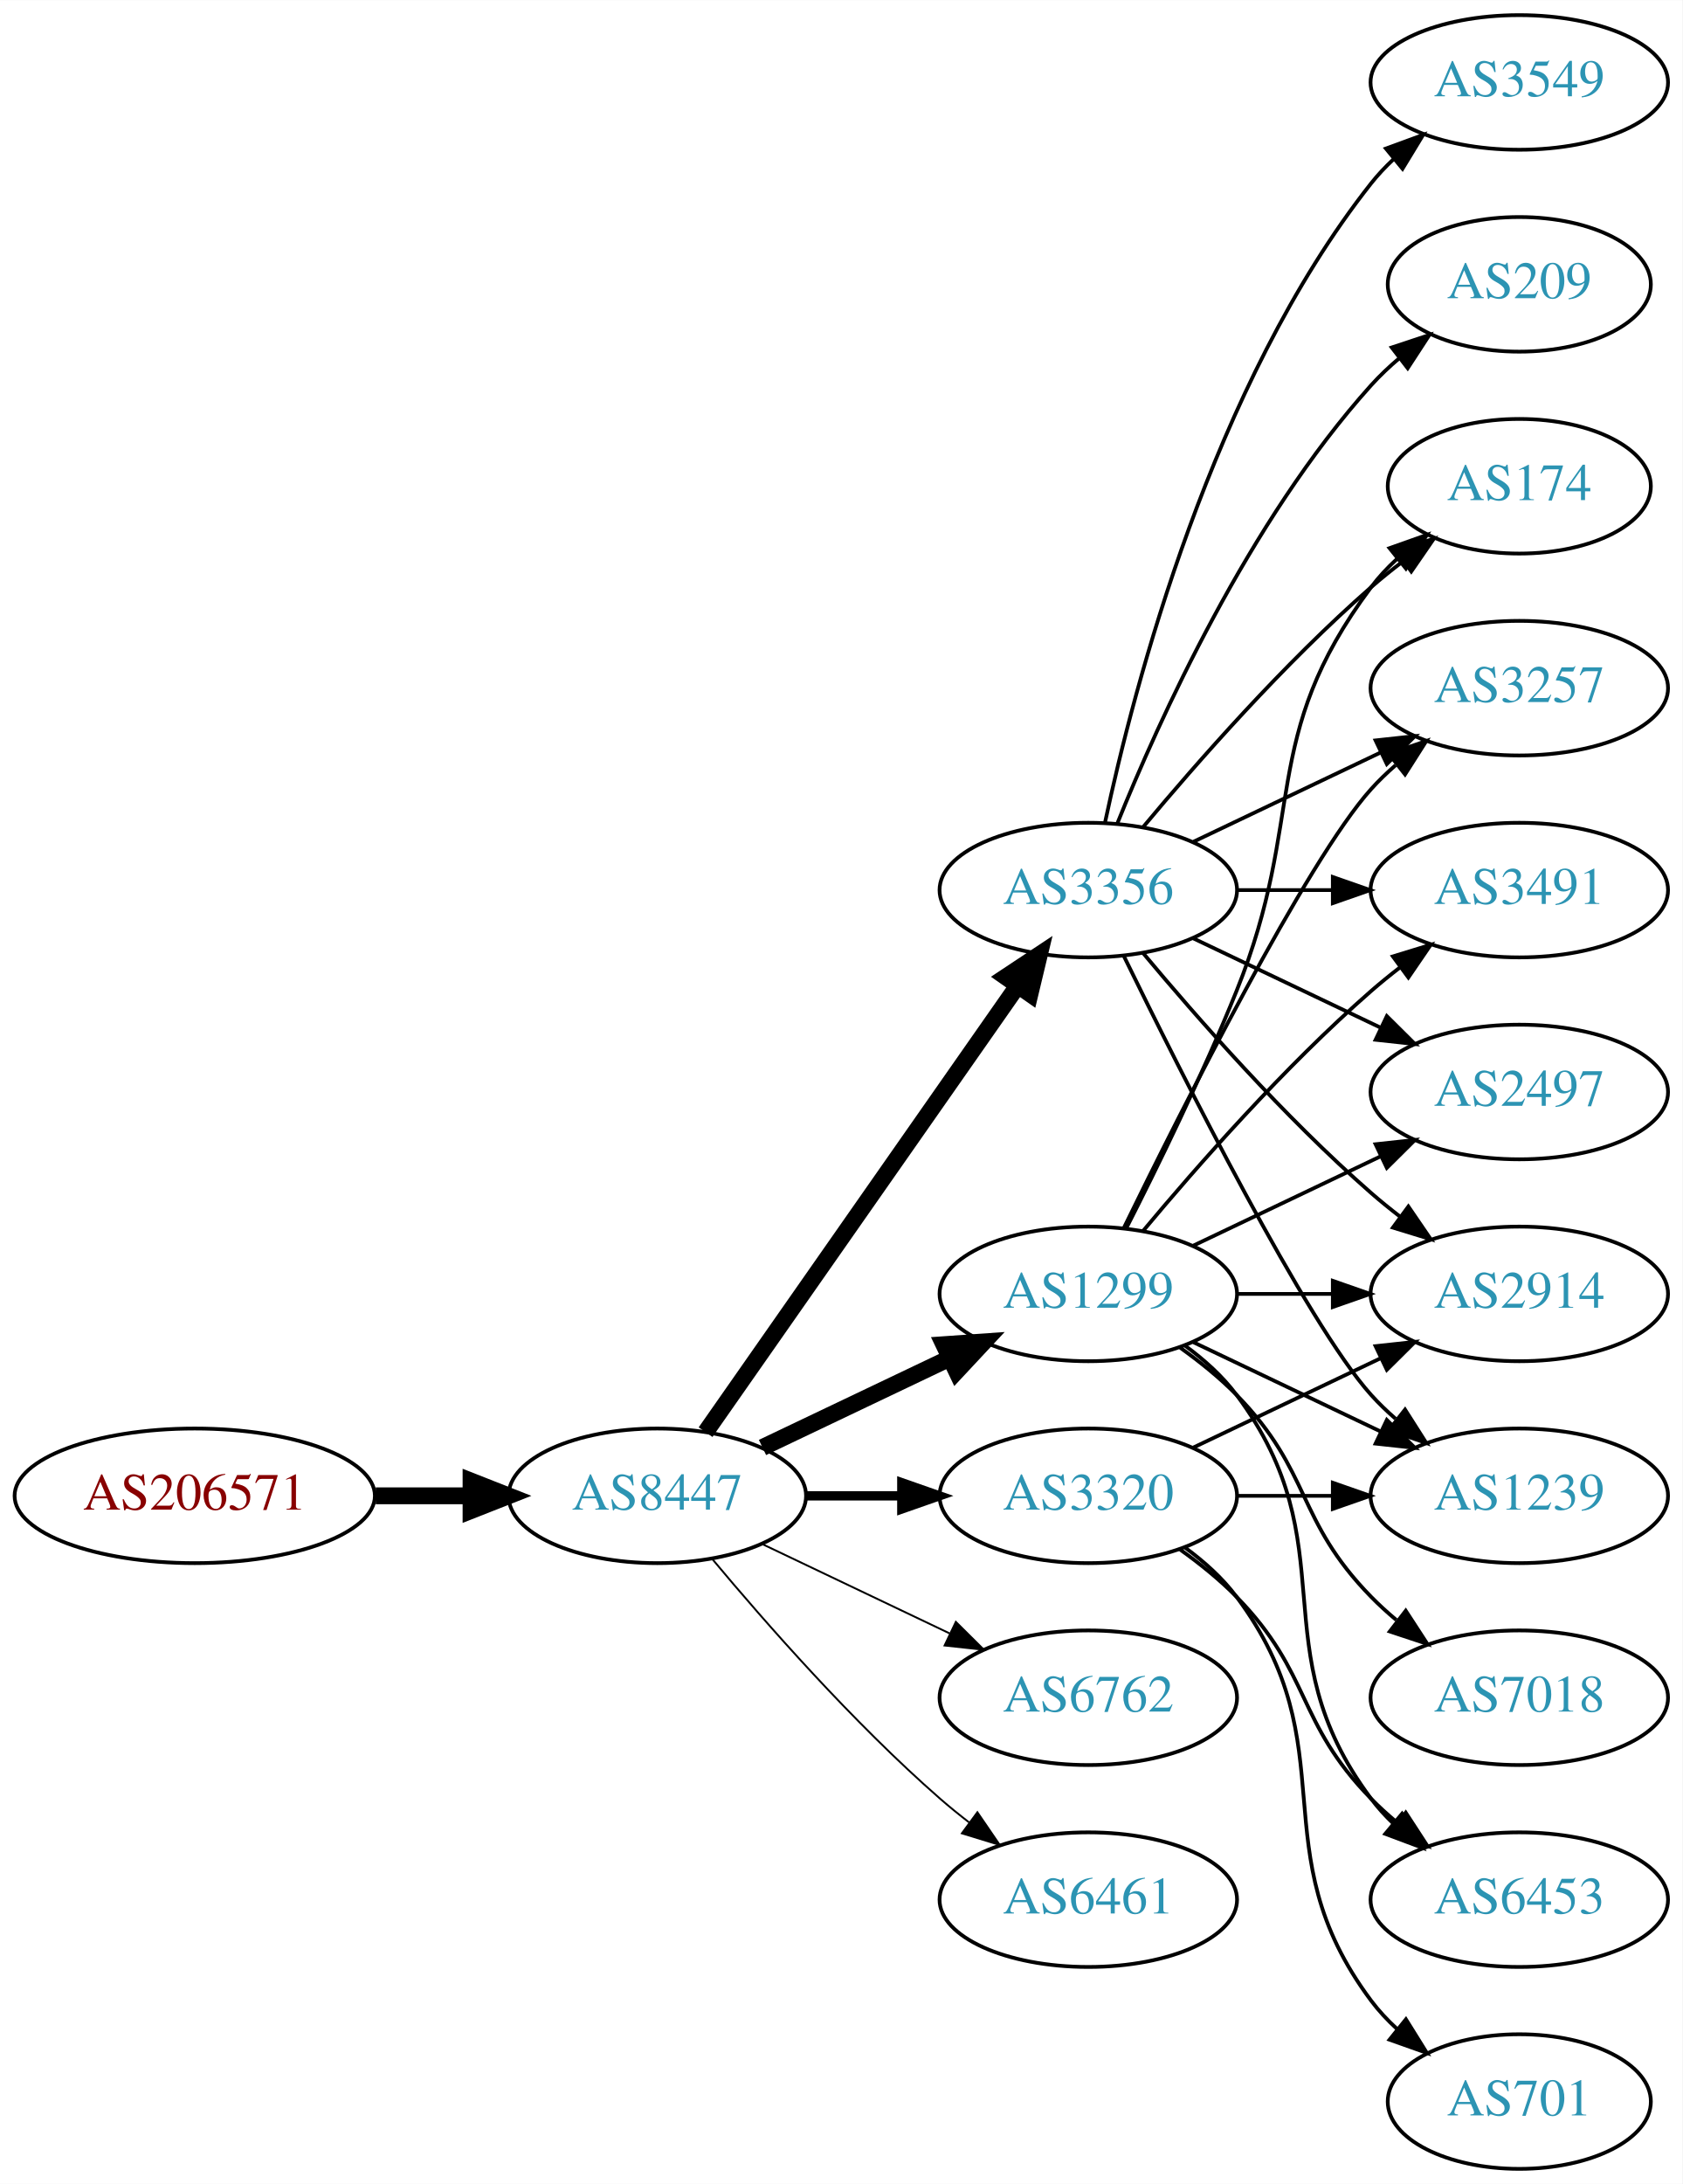
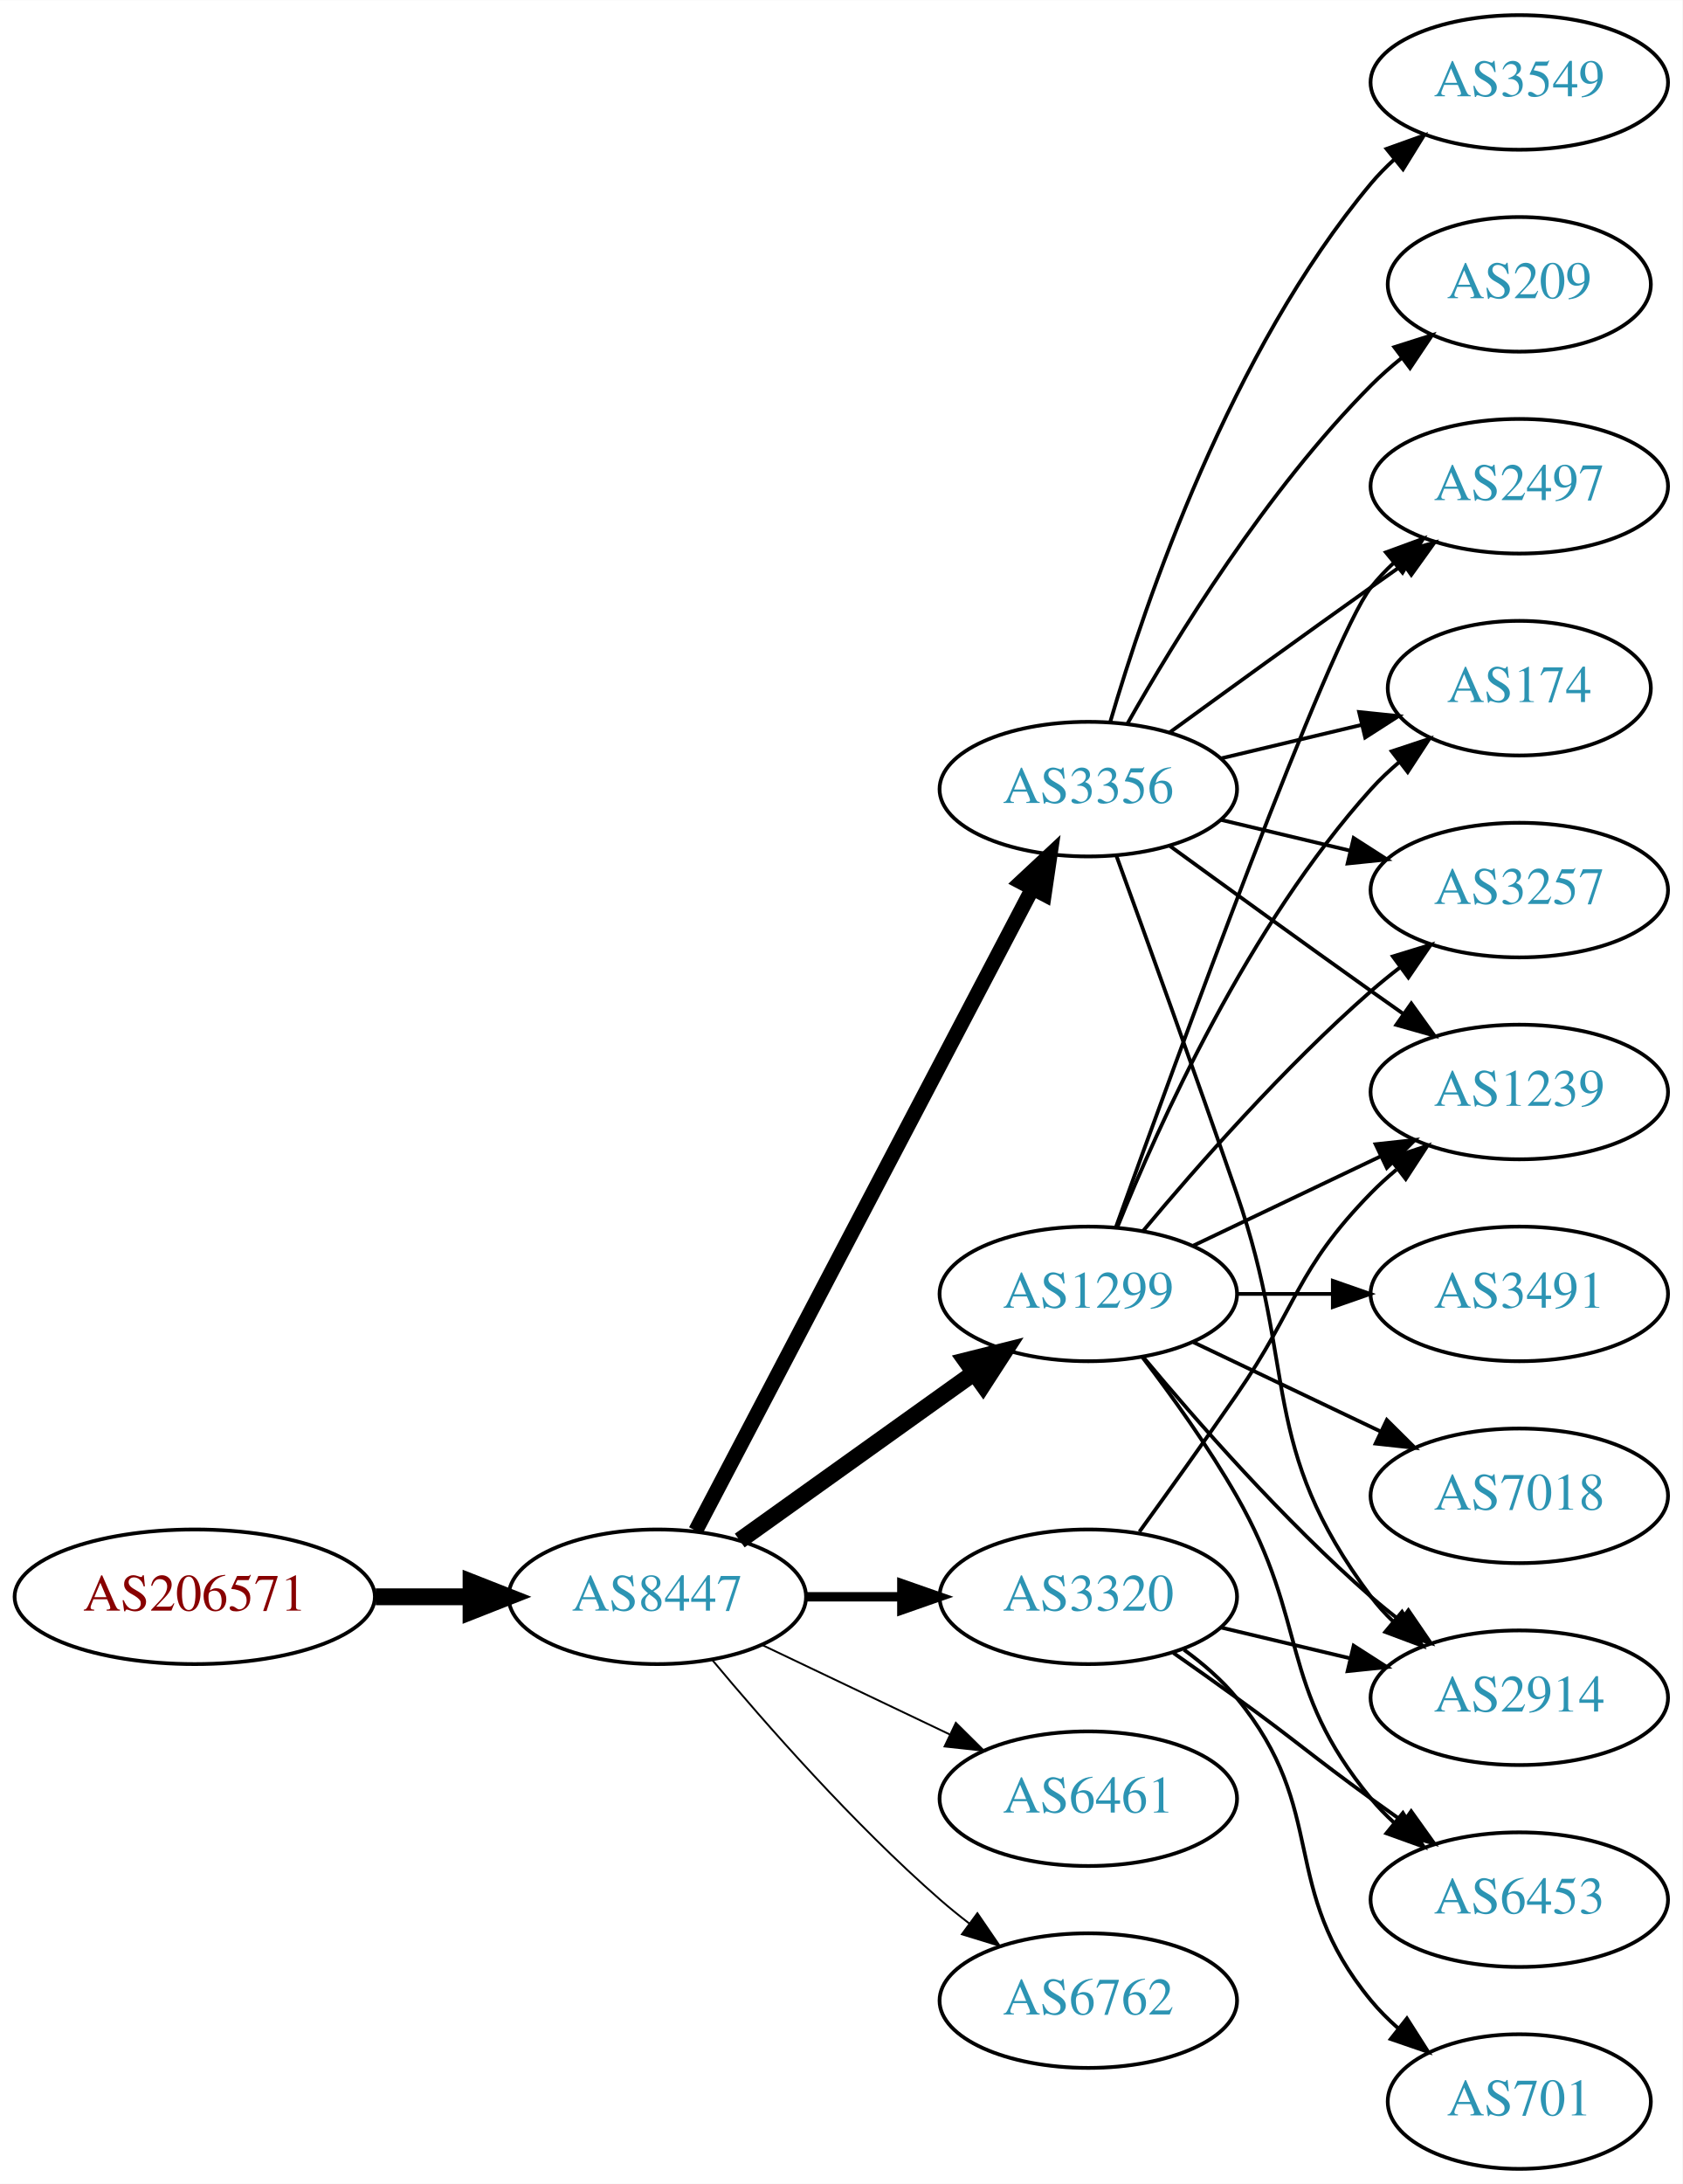
<svg xmlns="http://www.w3.org/2000/svg" xmlns:xlink="http://www.w3.org/1999/xlink" width="450pt" height="584pt" viewBox="0.00 0.00 450.07 584.00">
  <g id="graph0" class="graph" transform="scale(1 1) rotate(0) translate(4 580)">
    <polygon fill="white" stroke="none" points="-4,4 -4,-580 446.07,-580 446.07,4 -4,4" />
    <g id="node1" class="node">
      <g id="a_node1">
        <a xlink:href="/asn/206571" xlink:title="AS206571 ~ lszb [AT]">
-           <ellipse fill="#ffffff" stroke="black" cx="48.096" cy="-180" rx="48.192" ry="18" />
-           <text text-anchor="middle" x="48.096" y="-176.3" font-family="Times,serif" font-size="14.00" fill="#880000">AS206571</text>
+           <ellipse fill="#ffffff" stroke="black" cx="48.096" cy="-153" rx="48.192" ry="18" />
+           <text text-anchor="middle" x="48.096" y="-149.3" font-family="Times,serif" font-size="14.00" fill="#880000">AS206571</text>
        </a>
      </g>
    </g>
    <g id="node2" class="node">
      <g id="a_node2">
        <a xlink:href="/asn/8447" xlink:title="AS8447 ~ A1 Telekom Austria AG [AT]">
-           <ellipse fill="#ffffff" stroke="black" cx="171.838" cy="-180" rx="39.794" ry="18" />
-           <text text-anchor="middle" x="171.838" y="-176.3" font-family="Times,serif" font-size="14.00" fill="#2c94b3">AS8447</text>
+           <ellipse fill="#ffffff" stroke="black" cx="171.838" cy="-153" rx="39.794" ry="18" />
+           <text text-anchor="middle" x="171.838" y="-149.3" font-family="Times,serif" font-size="14.00" fill="#2c94b3">AS8447</text>
        </a>
      </g>
    </g>
    <g id="edge1" class="edge">
-       <path fill="none" stroke="black" stroke-width="4.5" d="M96.513,-180C104.867,-180 113.577,-180 121.969,-180" />
-       <polygon fill="black" stroke="black" stroke-width="4.5" points="122.004,-183.938 132.004,-180 122.004,-176.063 122.004,-183.938" />
+       <path fill="none" stroke="black" stroke-width="4.5" d="M96.513,-153C104.867,-153 113.577,-153 121.969,-153" />
+       <polygon fill="black" stroke="black" stroke-width="4.5" points="122.004,-156.938 132.004,-153 122.004,-149.063 122.004,-156.938" />
    </g>
    <g id="node3" class="node">
      <g id="a_node3">
        <a xlink:href="/asn/3356" xlink:title="AS3356 ~ Level 3 Parent, LLC [US]">
-           <ellipse fill="#ffffff" stroke="black" cx="287.131" cy="-342" rx="39.794" ry="18" />
-           <text text-anchor="middle" x="287.131" y="-338.3" font-family="Times,serif" font-size="14.00" fill="#2c94b3">AS3356</text>
+           <ellipse fill="#ffffff" stroke="black" cx="287.131" cy="-369" rx="39.794" ry="18" />
+           <text text-anchor="middle" x="287.131" y="-365.3" font-family="Times,serif" font-size="14.00" fill="#2c94b3">AS3356</text>
        </a>
      </g>
    </g>
    <g id="edge2" class="edge">
-       <path fill="none" stroke="black" stroke-width="4.5" d="M184.748,-197.031C204.67,-225.517 244.859,-282.985 268.209,-316.374" />
-       <polygon fill="black" stroke="black" stroke-width="4.5" points="265.082,-318.772 274.039,-324.71 271.535,-314.258 265.082,-318.772" />
+       <path fill="none" stroke="black" stroke-width="4" d="M182.109,-170.676C201.951,-208.505 248.628,-297.499 272.115,-342.278" />
+       <polygon fill="black" stroke="black" stroke-width="4" points="269.146,-344.152 276.89,-351.383 275.345,-340.901 269.146,-344.152" />
    </g>
    <g id="node4" class="node">
      <g id="a_node4">
        <a xlink:href="/asn/1299" xlink:title="AS1299 ~ Telia Carrier [EU]">
          <ellipse fill="#ffffff" stroke="black" cx="287.131" cy="-234" rx="39.794" ry="18" />
          <text text-anchor="middle" x="287.131" y="-230.3" font-family="Times,serif" font-size="14.00" fill="#2c94b3">AS1299</text>
        </a>
      </g>
    </g>
    <g id="edge3" class="edge">
-       <path fill="none" stroke="black" stroke-width="4.5" d="M199.974,-192.934C214.968,-200.081 233.789,-209.052 250.013,-216.785" />
-       <polygon fill="black" stroke="black" stroke-width="4.5" points="248.495,-220.423 259.216,-221.171 251.883,-213.314 248.495,-220.423" />
+       <path fill="none" stroke="black" stroke-width="4.5" d="M193.882,-168.046C211.497,-180.639 236.835,-198.755 256.501,-212.816" />
+       <polygon fill="black" stroke="black" stroke-width="4.5" points="254.39,-216.147 264.815,-218.76 258.97,-209.741 254.39,-216.147" />
    </g>
    <g id="node5" class="node">
      <g id="a_node5">
        <a xlink:href="/asn/3320" xlink:title="AS3320 ~ DTAG [DE]">
-           <ellipse fill="#ffffff" stroke="black" cx="287.131" cy="-180" rx="39.794" ry="18" />
-           <text text-anchor="middle" x="287.131" y="-176.3" font-family="Times,serif" font-size="14.00" fill="#2c94b3">AS3320</text>
+           <ellipse fill="#ffffff" stroke="black" cx="287.131" cy="-153" rx="39.794" ry="18" />
+           <text text-anchor="middle" x="287.131" y="-149.3" font-family="Times,serif" font-size="14.00" fill="#2c94b3">AS3320</text>
        </a>
      </g>
    </g>
    <g id="edge4" class="edge">
-       <path fill="none" stroke="black" stroke-width="2.5" d="M211.51,-180C219.713,-180 228.477,-180 237.009,-180" />
-       <polygon fill="black" stroke="black" stroke-width="2.5" points="237.248,-183.5 247.248,-180 237.248,-176.5 237.248,-183.5" />
+       <path fill="none" stroke="black" stroke-width="2.5" d="M211.51,-153C219.713,-153 228.477,-153 237.009,-153" />
+       <polygon fill="black" stroke="black" stroke-width="2.5" points="237.248,-156.5 247.248,-153 237.248,-149.5 237.248,-156.5" />
    </g>
    <g id="node6" class="node">
      <g id="a_node6">
-         <a xlink:href="/asn/6762" xlink:title="AS6762 ~ TELECOM ITALIA SPARKLE S.p.A. [IT]">
-           <ellipse fill="#ffffff" stroke="black" cx="287.131" cy="-126" rx="39.794" ry="18" />
-           <text text-anchor="middle" x="287.131" y="-122.3" font-family="Times,serif" font-size="14.00" fill="#2c94b3">AS6762</text>
+         <a xlink:href="/asn/6461" xlink:title="AS6461 ~ Zayo Bandwidth [US]">
+           <ellipse fill="#ffffff" stroke="black" cx="287.131" cy="-99" rx="39.794" ry="18" />
+           <text text-anchor="middle" x="287.131" y="-95.3" font-family="Times,serif" font-size="14.00" fill="#2c94b3">AS6461</text>
        </a>
      </g>
    </g>
    <g id="edge5" class="edge">
-       <path fill="none" stroke="black" stroke-width="0.5" d="M199.974,-167.066C214.968,-159.919 233.789,-150.948 250.013,-143.215" />
-       <polygon fill="black" stroke="black" stroke-width="0.5" points="251.695,-146.291 259.216,-138.829 248.683,-139.972 251.695,-146.291" />
+       <path fill="none" stroke="black" stroke-width="0.5" d="M199.974,-140.066C214.968,-132.919 233.789,-123.948 250.013,-116.215" />
+       <polygon fill="black" stroke="black" stroke-width="0.5" points="251.695,-119.291 259.216,-111.829 248.683,-112.972 251.695,-119.291" />
    </g>
    <g id="node7" class="node">
      <g id="a_node7">
-         <a xlink:href="/asn/6461" xlink:title="AS6461 ~ Zayo Bandwidth [US]">
-           <ellipse fill="#ffffff" stroke="black" cx="287.131" cy="-72" rx="39.794" ry="18" />
-           <text text-anchor="middle" x="287.131" y="-68.3" font-family="Times,serif" font-size="14.00" fill="#2c94b3">AS6461</text>
+         <a xlink:href="/asn/6762" xlink:title="AS6762 ~ TELECOM ITALIA SPARKLE S.p.A. [IT]">
+           <ellipse fill="#ffffff" stroke="black" cx="287.131" cy="-45" rx="39.794" ry="18" />
+           <text text-anchor="middle" x="287.131" y="-41.3" font-family="Times,serif" font-size="14.00" fill="#2c94b3">AS6762</text>
        </a>
      </g>
    </g>
    <g id="edge6" class="edge">
-       <path fill="none" stroke="black" stroke-width="0.5" d="M186.468,-163.183C200.751,-146.071 224.297,-119.255 247.484,-99 249.95,-96.846 252.589,-94.706 255.286,-92.628" />
-       <polygon fill="black" stroke="black" stroke-width="0.5" points="257.459,-95.375 263.44,-86.63 253.311,-89.736 257.459,-95.375" />
+       <path fill="none" stroke="black" stroke-width="0.5" d="M186.468,-136.183C200.751,-119.071 224.297,-92.255 247.484,-72 249.95,-69.846 252.589,-67.706 255.286,-65.628" />
+       <polygon fill="black" stroke="black" stroke-width="0.5" points="257.459,-68.375 263.44,-59.63 253.311,-62.736 257.459,-68.375" />
    </g>
    <g id="node8" class="node">
      <g id="a_node8">
        <a xlink:href="/asn/2914" xlink:title="AS2914 ~ NTT America, Inc. [US]">
-           <ellipse fill="#ffffff" stroke="black" cx="402.424" cy="-234" rx="39.794" ry="18" />
-           <text text-anchor="middle" x="402.424" y="-230.3" font-family="Times,serif" font-size="14.00" fill="#2c94b3">AS2914</text>
+           <ellipse fill="#ffffff" stroke="black" cx="402.424" cy="-126" rx="39.794" ry="18" />
+           <text text-anchor="middle" x="402.424" y="-122.3" font-family="Times,serif" font-size="14.00" fill="#2c94b3">AS2914</text>
        </a>
      </g>
    </g>
    <g id="edge7" class="edge">
-       <path fill="none" stroke="black" d="M301.761,-325.183C316.044,-308.071 339.59,-281.255 362.777,-261 365.243,-258.846 367.882,-256.706 370.579,-254.628" />
-       <polygon fill="black" stroke="black" points="372.752,-257.375 378.733,-248.63 368.604,-251.736 372.752,-257.375" />
+       <path fill="none" stroke="black" d="M294.679,-351.079C302.464,-329.688 315.786,-292.81 326.777,-261 343.302,-213.178 332.506,-193.542 362.777,-153 364.522,-150.664 366.529,-148.455 368.693,-146.383" />
+       <polygon fill="black" stroke="black" points="371.052,-148.973 376.493,-139.882 366.57,-143.595 371.052,-148.973" />
    </g>
    <g id="node9" class="node">
      <g id="a_node9">
+         <a xlink:href="/asn/2497" xlink:title="AS2497 ~ Internet Initiative Japan Inc. [JP]">
+           <ellipse fill="#ffffff" stroke="black" cx="402.424" cy="-450" rx="39.794" ry="18" />
+           <text text-anchor="middle" x="402.424" y="-446.3" font-family="Times,serif" font-size="14.00" fill="#2c94b3">AS2497</text>
+         </a>
+       </g>
+     </g>
+     <g id="edge8" class="edge">
+       <path fill="none" stroke="black" d="M308.979,-384.222C323.913,-395.091 344.527,-410.025 362.777,-423 365.598,-425.005 368.541,-427.085 371.489,-429.159" />
+       <polygon fill="black" stroke="black" points="369.516,-432.05 379.714,-434.926 373.535,-426.319 369.516,-432.05" />
+     </g>
+     <g id="node10" class="node">
+       <g id="a_node10">
+         <a xlink:href="/asn/174" xlink:title="AS174 ~ Cogent Communications [US]">
+           <ellipse fill="#ffffff" stroke="black" cx="402.424" cy="-396" rx="35.194" ry="18" />
+           <text text-anchor="middle" x="402.424" y="-392.3" font-family="Times,serif" font-size="14.00" fill="#2c94b3">AS174</text>
+         </a>
+       </g>
+     </g>
+     <g id="edge9" class="edge">
+       <path fill="none" stroke="black" d="M322.738,-377.248C334.533,-380.058 347.837,-383.229 360.105,-386.153" />
+       <polygon fill="black" stroke="black" points="359.571,-389.624 370.11,-388.537 361.194,-382.814 359.571,-389.624" />
+     </g>
+     <g id="node11" class="node">
+       <g id="a_node11">
        <a xlink:href="/asn/209" xlink:title="AS209 ~ CenturyLink Communications, LLC [US]">
          <ellipse fill="#ffffff" stroke="black" cx="402.424" cy="-504" rx="35.194" ry="18" />
          <text text-anchor="middle" x="402.424" y="-500.3" font-family="Times,serif" font-size="14.00" fill="#2c94b3">AS209</text>
        </a>
      </g>
    </g>
-     <g id="edge8" class="edge">
-       <path fill="none" stroke="black" d="M294.879,-359.787C305.93,-387.243 329.983,-440.578 362.777,-477 365.093,-479.572 367.698,-482.03 370.433,-484.343" />
-       <polygon fill="black" stroke="black" points="368.299,-487.117 378.357,-490.448 372.572,-481.572 368.299,-487.117" />
-     </g>
-     <g id="node10" class="node">
-       <g id="a_node10">
-         <a xlink:href="/asn/2497" xlink:title="AS2497 ~ Internet Initiative Japan Inc. [JP]">
-           <ellipse fill="#ffffff" stroke="black" cx="402.424" cy="-288" rx="39.794" ry="18" />
-           <text text-anchor="middle" x="402.424" y="-284.3" font-family="Times,serif" font-size="14.00" fill="#2c94b3">AS2497</text>
-         </a>
-       </g>
-     </g>
-     <g id="edge9" class="edge">
-       <path fill="none" stroke="black" d="M315.267,-329.066C330.261,-321.919 349.082,-312.948 365.306,-305.215" />
-       <polygon fill="black" stroke="black" points="366.988,-308.291 374.509,-300.829 363.976,-301.972 366.988,-308.291" />
-     </g>
-     <g id="node11" class="node">
-       <g id="a_node11">
-         <a xlink:href="/asn/174" xlink:title="AS174 ~ Cogent Communications [US]">
-           <ellipse fill="#ffffff" stroke="black" cx="402.424" cy="-450" rx="35.194" ry="18" />
-           <text text-anchor="middle" x="402.424" y="-446.3" font-family="Times,serif" font-size="14.00" fill="#2c94b3">AS174</text>
-         </a>
-       </g>
-     </g>
    <g id="edge10" class="edge">
-       <path fill="none" stroke="black" d="M301.761,-358.817C316.044,-375.929 339.59,-402.745 362.777,-423 365.447,-425.332 368.32,-427.648 371.25,-429.886" />
-       <polygon fill="black" stroke="black" points="369.401,-432.87 379.542,-435.939 373.528,-427.216 369.401,-432.87" />
+       <path fill="none" stroke="black" d="M297.591,-386.49C310.373,-409.096 334.805,-448.886 362.777,-477 365.278,-479.513 368.038,-481.949 370.899,-484.261" />
+       <polygon fill="black" stroke="black" points="368.998,-487.21 379.097,-490.413 373.2,-481.611 368.998,-487.21" />
    </g>
    <g id="node12" class="node">
      <g id="a_node12">
-         <a xlink:href="/asn/3257" xlink:title="AS3257 ~ GTT [DE]">
-           <ellipse fill="#ffffff" stroke="black" cx="402.424" cy="-396" rx="39.794" ry="18" />
-           <text text-anchor="middle" x="402.424" y="-392.3" font-family="Times,serif" font-size="14.00" fill="#2c94b3">AS3257</text>
-         </a>
-       </g>
-     </g>
-     <g id="edge11" class="edge">
-       <path fill="none" stroke="black" d="M315.267,-354.934C330.261,-362.081 349.082,-371.052 365.306,-378.785" />
-       <polygon fill="black" stroke="black" points="363.976,-382.028 374.509,-383.171 366.988,-375.709 363.976,-382.028" />
-     </g>
-     <g id="node13" class="node">
-       <g id="a_node13">
        <a xlink:href="/asn/3549" xlink:title="AS3549 ~ Level 3 Parent, LLC [US]">
          <ellipse fill="#ffffff" stroke="black" cx="402.424" cy="-558" rx="39.794" ry="18" />
          <text text-anchor="middle" x="402.424" y="-554.3" font-family="Times,serif" font-size="14.00" fill="#2c94b3">AS3549</text>
        </a>
      </g>
    </g>
+     <g id="edge11" class="edge">
+       <path fill="none" stroke="black" d="M293.005,-387.002C302.319,-418.844 325.136,-485.981 362.777,-531 364.648,-533.237 366.746,-535.374 368.972,-537.396" />
+       <polygon fill="black" stroke="black" points="366.916,-540.234 376.891,-543.804 371.319,-534.793 366.916,-540.234" />
+     </g>
+     <g id="node13" class="node">
+       <g id="a_node13">
+         <a xlink:href="/asn/3257" xlink:title="AS3257 ~ GTT [DE]">
+           <ellipse fill="#ffffff" stroke="black" cx="402.424" cy="-342" rx="39.794" ry="18" />
+           <text text-anchor="middle" x="402.424" y="-338.3" font-family="Times,serif" font-size="14.00" fill="#2c94b3">AS3257</text>
+         </a>
+       </g>
+     </g>
    <g id="edge12" class="edge">
-       <path fill="none" stroke="black" d="M291.621,-360.16C299.252,-396.03 320.244,-477.155 362.777,-531 364.585,-533.288 366.638,-535.462 368.832,-537.51" />
-       <polygon fill="black" stroke="black" points="366.743,-540.323 376.692,-543.966 371.186,-534.914 366.743,-540.323" />
+       <path fill="none" stroke="black" d="M322.738,-360.752C333.609,-358.162 345.764,-355.265 357.206,-352.538" />
+       <polygon fill="black" stroke="black" points="358.112,-355.92 367.029,-350.197 356.49,-349.111 358.112,-355.92" />
    </g>
    <g id="node14" class="node">
      <g id="a_node14">
-         <a xlink:href="/asn/3491" xlink:title="AS3491 ~ PCCW Global, Inc. [US]">
-           <ellipse fill="#ffffff" stroke="black" cx="402.424" cy="-342" rx="39.794" ry="18" />
-           <text text-anchor="middle" x="402.424" y="-338.3" font-family="Times,serif" font-size="14.00" fill="#2c94b3">AS3491</text>
+         <a xlink:href="/asn/1239" xlink:title="AS1239 ~ Sprint [US]">
+           <ellipse fill="#ffffff" stroke="black" cx="402.424" cy="-288" rx="39.794" ry="18" />
+           <text text-anchor="middle" x="402.424" y="-284.3" font-family="Times,serif" font-size="14.00" fill="#2c94b3">AS1239</text>
        </a>
      </g>
    </g>
    <g id="edge13" class="edge">
-       <path fill="none" stroke="black" d="M326.803,-342C335.006,-342 343.77,-342 352.302,-342" />
-       <polygon fill="black" stroke="black" points="352.541,-345.5 362.541,-342 352.541,-338.5 352.541,-345.5" />
-     </g>
-     <g id="node15" class="node">
-       <g id="a_node15">
-         <a xlink:href="/asn/1239" xlink:title="AS1239 ~ Sprint [US]">
-           <ellipse fill="#ffffff" stroke="black" cx="402.424" cy="-180" rx="39.794" ry="18" />
-           <text text-anchor="middle" x="402.424" y="-176.3" font-family="Times,serif" font-size="14.00" fill="#2c94b3">AS1239</text>
-         </a>
-       </g>
-     </g>
-     <g id="edge14" class="edge">
-       <path fill="none" stroke="black" d="M296.569,-324.489C312.187,-292.491 345.574,-226.107 362.777,-207 364.78,-204.776 366.999,-202.637 369.331,-200.603" />
-       <polygon fill="black" stroke="black" points="371.862,-203.065 377.55,-194.127 367.529,-197.567 371.862,-203.065" />
+       <path fill="none" stroke="black" d="M308.979,-353.778C323.913,-342.909 344.527,-327.975 362.777,-315 365.598,-312.995 368.541,-310.915 371.489,-308.841" />
+       <polygon fill="black" stroke="black" points="373.535,-311.681 379.714,-303.074 369.516,-305.95 373.535,-311.681" />
+     </g>
+     <g id="edge20" class="edge">
+       <path fill="none" stroke="black" d="M301.761,-217.183C316.044,-200.071 339.59,-173.255 362.777,-153 365.243,-150.846 367.882,-148.706 370.579,-146.628" />
+       <polygon fill="black" stroke="black" points="372.752,-149.375 378.733,-140.63 368.604,-143.736 372.752,-149.375" />
+     </g>
+     <g id="edge16" class="edge">
+       <path fill="none" stroke="black" d="M294.504,-251.825C310.445,-296.151 351.57,-408.812 362.777,-423 364.585,-425.288 366.638,-427.462 368.832,-429.51" />
+       <polygon fill="black" stroke="black" points="366.743,-432.323 376.692,-435.966 371.186,-426.914 366.743,-432.323" />
    </g>
    <g id="edge17" class="edge">
-       <path fill="none" stroke="black" d="M326.803,-234C335.006,-234 343.77,-234 352.302,-234" />
-       <polygon fill="black" stroke="black" points="352.541,-237.5 362.541,-234 352.541,-230.5 352.541,-237.5" />
-     </g>
-     <g id="edge22" class="edge">
-       <path fill="none" stroke="black" d="M315.267,-246.934C330.261,-254.081 349.082,-263.052 365.306,-270.785" />
-       <polygon fill="black" stroke="black" points="363.976,-274.028 374.509,-275.171 366.988,-267.709 363.976,-274.028" />
-     </g>
-     <g id="edge19" class="edge">
-       <path fill="none" stroke="black" d="M297.212,-251.417C305.48,-267.634 317.742,-292.603 326.777,-315 345.707,-361.922 332.506,-382.458 362.777,-423 364.785,-425.689 367.141,-428.209 369.682,-430.546" />
-       <polygon fill="black" stroke="black" points="367.711,-433.452 377.698,-436.989 372.097,-427.996 367.711,-433.452" />
-     </g>
-     <g id="edge16" class="edge">
-       <path fill="none" stroke="black" d="M296.569,-251.511C312.187,-283.509 345.574,-349.893 362.777,-369 364.78,-371.224 366.999,-373.363 369.331,-375.397" />
-       <polygon fill="black" stroke="black" points="367.529,-378.433 377.55,-381.873 371.862,-372.935 367.529,-378.433" />
+       <path fill="none" stroke="black" d="M294.879,-251.787C305.93,-279.243 329.983,-332.578 362.777,-369 365.093,-371.572 367.698,-374.03 370.433,-376.343" />
+       <polygon fill="black" stroke="black" points="368.299,-379.117 378.357,-382.448 372.572,-373.572 368.299,-379.117" />
    </g>
    <g id="edge15" class="edge">
      <path fill="none" stroke="black" d="M301.761,-250.817C316.044,-267.929 339.59,-294.745 362.777,-315 365.243,-317.154 367.882,-319.294 370.579,-321.372" />
      <polygon fill="black" stroke="black" points="368.604,-324.264 378.733,-327.37 372.752,-318.625 368.604,-324.264" />
    </g>
+     <g id="edge14" class="edge">
+       <path fill="none" stroke="black" d="M315.267,-246.934C330.261,-254.081 349.082,-263.052 365.306,-270.785" />
+       <polygon fill="black" stroke="black" points="363.976,-274.028 374.509,-275.171 366.988,-267.709 363.976,-274.028" />
+     </g>
+     <g id="node15" class="node">
+       <g id="a_node15">
+         <a xlink:href="/asn/3491" xlink:title="AS3491 ~ PCCW Global, Inc. [US]">
+           <ellipse fill="#ffffff" stroke="black" cx="402.424" cy="-234" rx="39.794" ry="18" />
+           <text text-anchor="middle" x="402.424" y="-230.3" font-family="Times,serif" font-size="14.00" fill="#2c94b3">AS3491</text>
+         </a>
+       </g>
+     </g>
    <g id="edge18" class="edge">
-       <path fill="none" stroke="black" d="M315.267,-221.066C330.261,-213.919 349.082,-204.948 365.306,-197.215" />
-       <polygon fill="black" stroke="black" points="366.988,-200.291 374.509,-192.829 363.976,-193.972 366.988,-200.291" />
+       <path fill="none" stroke="black" d="M326.803,-234C335.006,-234 343.77,-234 352.302,-234" />
+       <polygon fill="black" stroke="black" points="352.541,-237.5 362.541,-234 352.541,-230.5 352.541,-237.5" />
    </g>
    <g id="node16" class="node">
      <g id="a_node16">
        <a xlink:href="/asn/7018" xlink:title="AS7018 ~ AT&amp;T Services, Inc. [US]">
-           <ellipse fill="#ffffff" stroke="black" cx="402.424" cy="-126" rx="39.794" ry="18" />
-           <text text-anchor="middle" x="402.424" y="-122.3" font-family="Times,serif" font-size="14.00" fill="#2c94b3">AS7018</text>
-         </a>
-       </g>
-     </g>
-     <g id="edge20" class="edge">
-       <path fill="none" stroke="black" d="M311.725,-219.611C316.981,-215.852 322.313,-211.563 326.777,-207 346.95,-186.383 342.605,-173.617 362.777,-153 364.87,-150.861 367.154,-148.782 369.53,-146.79" />
-       <polygon fill="black" stroke="black" points="372.049,-149.268 377.83,-140.389 367.774,-143.725 372.049,-149.268" />
+           <ellipse fill="#ffffff" stroke="black" cx="402.424" cy="-180" rx="39.794" ry="18" />
+           <text text-anchor="middle" x="402.424" y="-176.3" font-family="Times,serif" font-size="14.00" fill="#2c94b3">AS7018</text>
+         </a>
+       </g>
+     </g>
+     <g id="edge19" class="edge">
+       <path fill="none" stroke="black" d="M315.267,-221.066C330.261,-213.919 349.082,-204.948 365.306,-197.215" />
+       <polygon fill="black" stroke="black" points="366.988,-200.291 374.509,-192.829 363.976,-193.972 366.988,-200.291" />
    </g>
    <g id="node17" class="node">
      <g id="a_node17">
        <a xlink:href="/asn/6453" xlink:title="AS6453 ~ TATA COMMUNICATIONS (AMERICA) INC [US]">
          <ellipse fill="#ffffff" stroke="black" cx="402.424" cy="-72" rx="39.794" ry="18" />
          <text text-anchor="middle" x="402.424" y="-68.3" font-family="Times,serif" font-size="14.00" fill="#2c94b3">AS6453</text>
        </a>
      </g>
    </g>
    <g id="edge21" class="edge">
-       <path fill="none" stroke="black" d="M313.062,-220.118C318.138,-216.389 323.056,-211.984 326.777,-207 357.049,-166.458 332.506,-139.542 362.777,-99 364.522,-96.664 366.529,-94.455 368.693,-92.383" />
-       <polygon fill="black" stroke="black" points="371.052,-94.973 376.493,-85.882 366.57,-89.595 371.052,-94.973" />
+       <path fill="none" stroke="black" d="M301.592,-217.087C309.485,-206.73 319.335,-193.008 326.777,-180 346.342,-145.806 337.713,-129.394 362.777,-99 364.633,-96.751 366.72,-94.604 368.939,-92.576" />
+       <polygon fill="black" stroke="black" points="371.287,-95.177 376.843,-86.156 366.874,-89.744 371.287,-95.177" />
    </g>
    <g id="edge23" class="edge">
-       <path fill="none" stroke="black" d="M315.267,-192.934C330.261,-200.081 349.082,-209.052 365.306,-216.785" />
-       <polygon fill="black" stroke="black" points="363.976,-220.028 374.509,-221.171 366.988,-213.709 363.976,-220.028" />
-     </g>
-     <g id="edge26" class="edge">
-       <path fill="none" stroke="black" d="M326.803,-180C335.006,-180 343.77,-180 352.302,-180" />
-       <polygon fill="black" stroke="black" points="352.541,-183.5 362.541,-180 352.541,-176.5 352.541,-183.5" />
+       <path fill="none" stroke="black" d="M322.738,-144.752C333.609,-142.162 345.764,-139.265 357.206,-136.538" />
+       <polygon fill="black" stroke="black" points="358.112,-139.92 367.029,-134.197 356.49,-133.111 358.112,-139.92" />
    </g>
    <g id="edge24" class="edge">
-       <path fill="none" stroke="black" d="M311.725,-165.611C316.981,-161.852 322.313,-157.563 326.777,-153 346.95,-132.383 342.605,-119.617 362.777,-99 364.87,-96.861 367.154,-94.782 369.53,-92.79" />
-       <polygon fill="black" stroke="black" points="372.049,-95.268 377.83,-86.389 367.774,-89.725 372.049,-95.268" />
+       <path fill="none" stroke="black" d="M300.81,-170.406C308.426,-180.937 318.258,-194.67 326.777,-207 343.173,-230.731 342.605,-240.383 362.777,-261 364.87,-263.139 367.154,-265.218 369.53,-267.21" />
+       <polygon fill="black" stroke="black" points="367.774,-270.275 377.83,-273.611 372.049,-264.732 367.774,-270.275" />
+     </g>
+     <g id="edge25" class="edge">
+       <path fill="none" stroke="black" d="M309.888,-137.991C315.422,-134.121 321.341,-129.936 326.777,-126 342.977,-114.271 346.578,-110.729 362.777,-99 365.58,-96.971 368.512,-94.875 371.453,-92.79" />
+       <polygon fill="black" stroke="black" points="373.504,-95.627 379.667,-87.009 369.475,-89.903 373.504,-95.627" />
    </g>
    <g id="node18" class="node">
      <g id="a_node18">
        <a xlink:href="/asn/701" xlink:title="AS701 ~ UUNET [US]">
          <ellipse fill="#ffffff" stroke="black" cx="402.424" cy="-18" rx="35.194" ry="18" />
          <text text-anchor="middle" x="402.424" y="-14.3" font-family="Times,serif" font-size="14.00" fill="#2c94b3">AS701</text>
        </a>
      </g>
    </g>
-     <g id="edge25" class="edge">
-       <path fill="none" stroke="black" d="M313.062,-166.118C318.138,-162.389 323.056,-157.984 326.777,-153 357.049,-112.458 332.506,-85.542 362.777,-45 364.785,-42.311 367.141,-39.791 369.682,-37.455" />
-       <polygon fill="black" stroke="black" points="372.097,-40.004 377.698,-31.011 367.711,-34.548 372.097,-40.004" />
+     <g id="edge22" class="edge">
+       <path fill="none" stroke="black" d="M312.712,-138.844C317.806,-135.128 322.82,-130.799 326.777,-126 351.842,-95.606 337.713,-75.394 362.777,-45 364.912,-42.411 367.355,-39.959 369.951,-37.666" />
+       <polygon fill="black" stroke="black" points="372.36,-40.224 378.051,-31.288 368.029,-34.725 372.36,-40.224" />
    </g>
  </g>
</svg>
